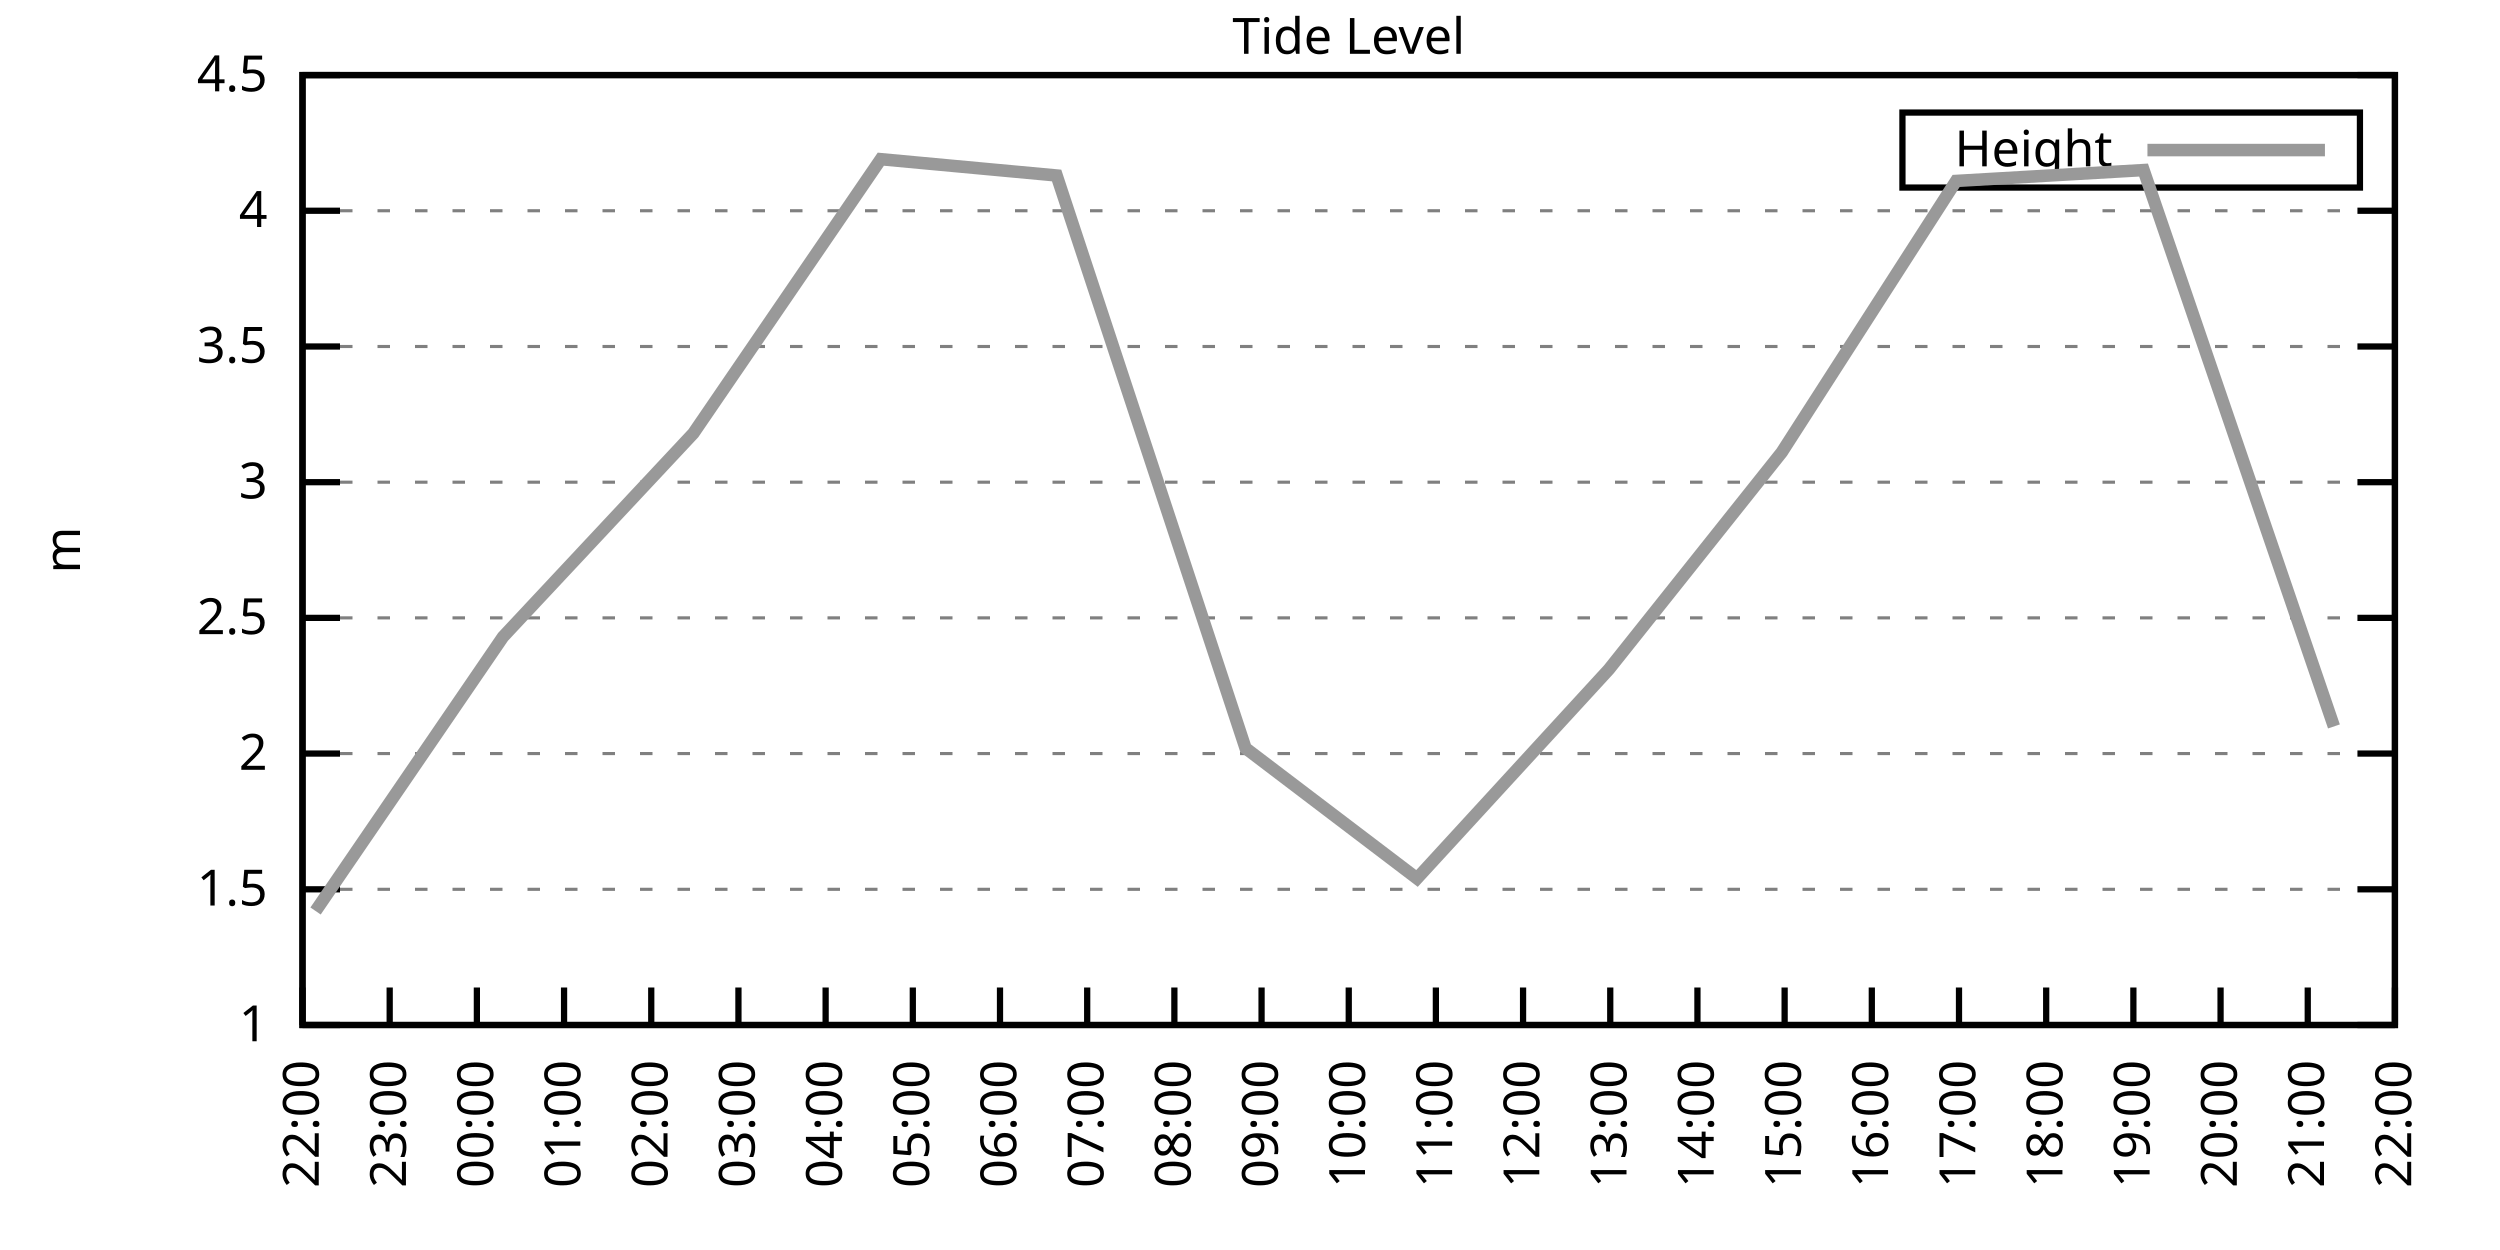
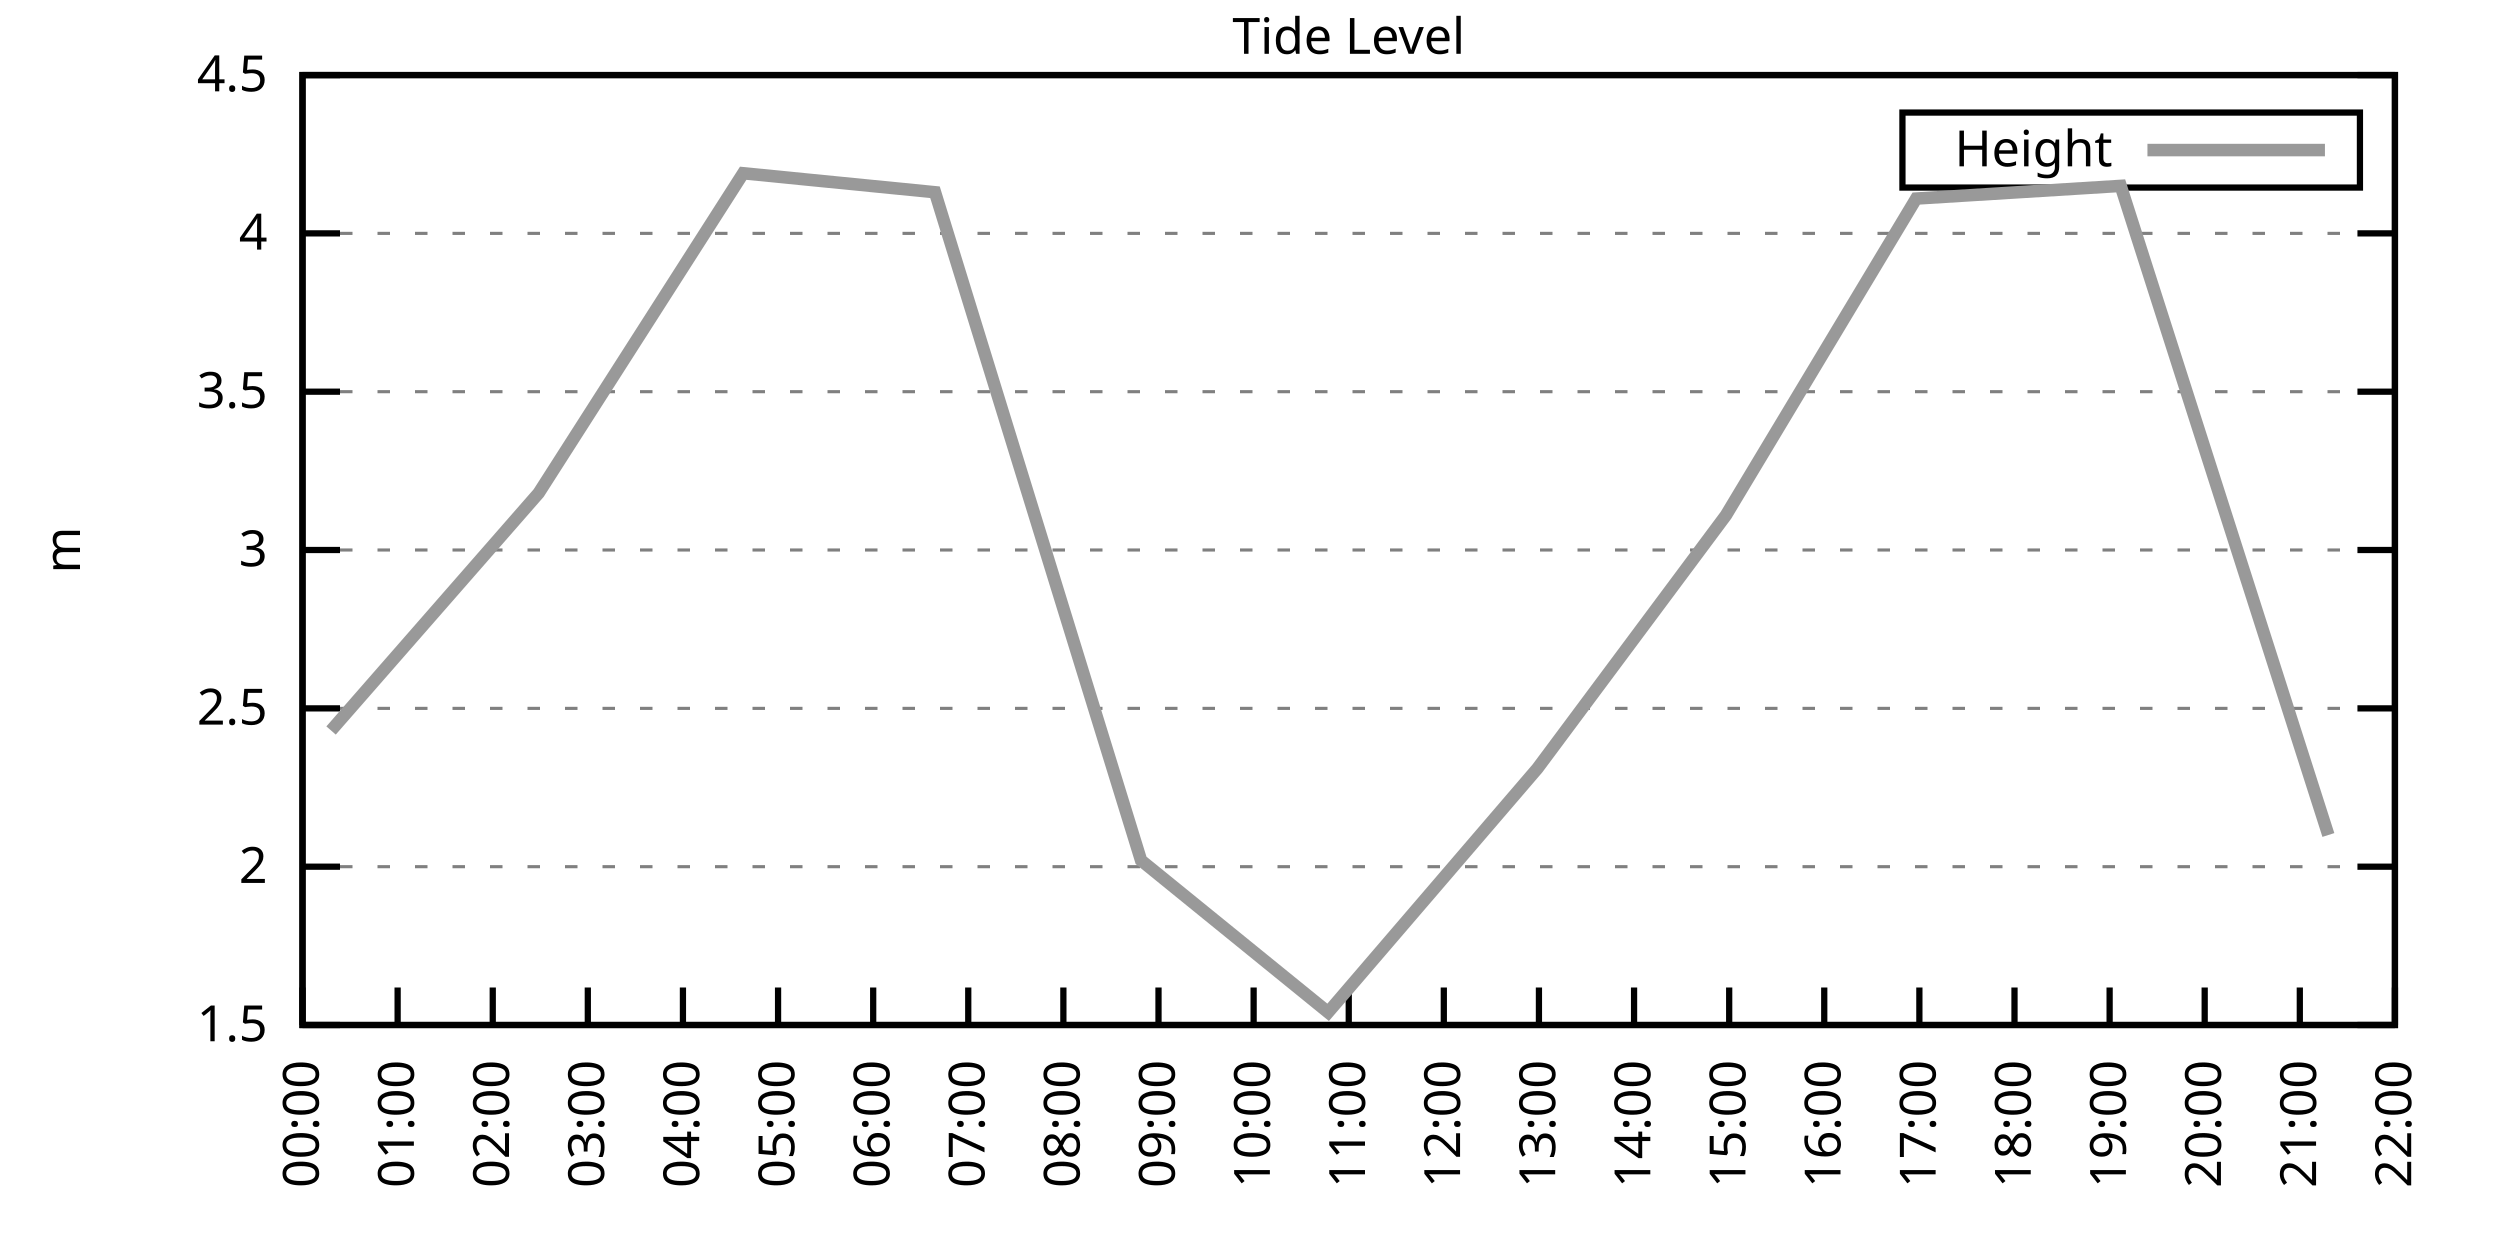
<svg xmlns="http://www.w3.org/2000/svg" xmlns:xlink="http://www.w3.org/1999/xlink" width="400" height="200" viewBox="0 0 400 200">
  <g id="gnuplot_canvas">
    <rect x="0" y="0" width="400" height="200" fill="none" />
    <defs>
      <circle id="gpDot" r="0.5" stroke-width="0.5" stroke="currentColor" />
      <path id="gpPt0" stroke-width="0.333" stroke="currentColor" d="M-1,0 h2 M0,-1 v2" />
      <path id="gpPt1" stroke-width="0.333" stroke="currentColor" d="M-1,-1 L1,1 M1,-1 L-1,1" />
      <path id="gpPt2" stroke-width="0.333" stroke="currentColor" d="M-1,0 L1,0 M0,-1 L0,1 M-1,-1 L1,1 M-1,1 L1,-1" />
      <rect id="gpPt3" stroke-width="0.333" stroke="currentColor" x="-1" y="-1" width="2" height="2" />
      <rect id="gpPt4" stroke-width="0.333" stroke="currentColor" fill="currentColor" x="-1" y="-1" width="2" height="2" />
      <circle id="gpPt5" stroke-width="0.333" stroke="currentColor" cx="0" cy="0" r="1" />
      <use xlink:href="#gpPt5" id="gpPt6" fill="currentColor" stroke="none" />
      <path id="gpPt7" stroke-width="0.333" stroke="currentColor" d="M0,-1.33 L-1.33,0.67 L1.33,0.67 z" />
      <use xlink:href="#gpPt7" id="gpPt8" fill="currentColor" stroke="none" />
      <use xlink:href="#gpPt7" id="gpPt9" stroke="currentColor" transform="rotate(180)" />
      <use xlink:href="#gpPt9" id="gpPt10" fill="currentColor" stroke="none" />
      <use xlink:href="#gpPt3" id="gpPt11" stroke="currentColor" transform="rotate(45)" />
      <use xlink:href="#gpPt11" id="gpPt12" fill="currentColor" stroke="none" />
      <path id="gpPt13" stroke-width="0.333" stroke="currentColor" d="M0,1.330 L1.265,0.411 L0.782,-1.067 L-0.782,-1.076 L-1.265,0.411 z" />
      <use xlink:href="#gpPt13" id="gpPt14" fill="currentColor" stroke="none" />
      <filter id="textbox" filterUnits="objectBoundingBox" x="0" y="0" height="1" width="1">
        <feFlood flood-color="white" flood-opacity="1" result="bgnd" />
        <feComposite in="SourceGraphic" in2="bgnd" operator="atop" />
      </filter>
      <filter id="greybox" filterUnits="objectBoundingBox" x="0" y="0" height="1" width="1">
        <feFlood flood-color="lightgrey" flood-opacity="1" result="grey" />
        <feComposite in="SourceGraphic" in2="grey" operator="atop" />
      </filter>
    </defs>
    <g fill="none" color="white" stroke="currentColor" stroke-width="1.00" stroke-linecap="butt" stroke-linejoin="miter">
</g>
    <g fill="none" color="black" stroke="currentColor" stroke-width="1.00" stroke-linecap="butt" stroke-linejoin="miter">
      <g stroke="none" shape-rendering="crispEdges">
        <polygon fill="rgb(255, 255, 255)" points="48.40,164.00 383.18,164.00 383.18,12.02 48.40,12.02 " />
      </g>
    </g>
    <g fill="none" color="black" stroke="currentColor" stroke-width="1.00" stroke-linecap="butt" stroke-linejoin="miter">
</g>
    <g fill="none" color="black" stroke="black" stroke-width="0.50" stroke-linecap="butt" stroke-linejoin="miter">
</g>
    <g fill="none" color="gray" stroke="currentColor" stroke-width="0.50" stroke-linecap="butt" stroke-linejoin="miter">
      <path stroke="gray" stroke-dasharray="2,4" class="gridline" d="M48.40,164.00 L383.19,164.00  " />
    </g>
    <g fill="none" color="gray" stroke="gray" stroke-width="1.00" stroke-linecap="butt" stroke-linejoin="miter">
</g>
    <g fill="none" color="black" stroke="currentColor" stroke-width="1.00" stroke-linecap="butt" stroke-linejoin="miter">
      <path stroke="black" d="M48.40,164.00 L54.40,164.00 M383.19,164.00 L377.19,164.00  " />
      <g transform="translate(42.80,166.60)" stroke="none" fill="black" font-family="Sans" font-size="8.00" text-anchor="end">
        <text>
-           <tspan font-family="Sans"> 1</tspan>
-         </text>
-       </g>
-     </g>
-     <g fill="none" color="black" stroke="currentColor" stroke-width="1.00" stroke-linecap="butt" stroke-linejoin="miter">
- </g>
-     <g fill="none" color="black" stroke="black" stroke-width="0.50" stroke-linecap="butt" stroke-linejoin="miter">
- </g>
-     <g fill="none" color="gray" stroke="currentColor" stroke-width="0.50" stroke-linecap="butt" stroke-linejoin="miter">
-       <path stroke="gray" stroke-dasharray="2,4" class="gridline" d="M48.40,142.29 L383.19,142.29  " />
-     </g>
-     <g fill="none" color="gray" stroke="gray" stroke-width="1.00" stroke-linecap="butt" stroke-linejoin="miter">
- </g>
-     <g fill="none" color="black" stroke="currentColor" stroke-width="1.00" stroke-linecap="butt" stroke-linejoin="miter">
-       <path stroke="black" d="M48.40,142.29 L54.40,142.29 M383.19,142.29 L377.19,142.29  " />
-       <g transform="translate(42.80,144.89)" stroke="none" fill="black" font-family="Sans" font-size="8.00" text-anchor="end">
-         <text>
          <tspan font-family="Sans"> 1.5</tspan>
        </text>
      </g>
    </g>
    <g fill="none" color="black" stroke="currentColor" stroke-width="1.00" stroke-linecap="butt" stroke-linejoin="miter">
</g>
    <g fill="none" color="black" stroke="black" stroke-width="0.50" stroke-linecap="butt" stroke-linejoin="miter">
</g>
    <g fill="none" color="gray" stroke="currentColor" stroke-width="0.50" stroke-linecap="butt" stroke-linejoin="miter">
-       <path stroke="gray" stroke-dasharray="2,4" class="gridline" d="M48.40,120.57 L383.19,120.57  " />
-     </g>
-     <g fill="none" color="gray" stroke="gray" stroke-width="1.00" stroke-linecap="butt" stroke-linejoin="miter">
- </g>
-     <g fill="none" color="black" stroke="currentColor" stroke-width="1.00" stroke-linecap="butt" stroke-linejoin="miter">
-       <path stroke="black" d="M48.40,120.57 L54.40,120.57 M383.19,120.57 L377.19,120.57  " />
-       <g transform="translate(42.80,123.17)" stroke="none" fill="black" font-family="Sans" font-size="8.00" text-anchor="end">
+       <path stroke="gray" stroke-dasharray="2,4" class="gridline" d="M48.40,138.67 L383.19,138.67  " />
+     </g>
+     <g fill="none" color="gray" stroke="gray" stroke-width="1.00" stroke-linecap="butt" stroke-linejoin="miter">
+ </g>
+     <g fill="none" color="black" stroke="currentColor" stroke-width="1.00" stroke-linecap="butt" stroke-linejoin="miter">
+       <path stroke="black" d="M48.40,138.67 L54.40,138.67 M383.19,138.67 L377.19,138.67  " />
+       <g transform="translate(42.80,141.27)" stroke="none" fill="black" font-family="Sans" font-size="8.00" text-anchor="end">
        <text>
          <tspan font-family="Sans"> 2</tspan>
        </text>
      </g>
    </g>
    <g fill="none" color="black" stroke="currentColor" stroke-width="1.00" stroke-linecap="butt" stroke-linejoin="miter">
</g>
    <g fill="none" color="black" stroke="black" stroke-width="0.50" stroke-linecap="butt" stroke-linejoin="miter">
</g>
    <g fill="none" color="gray" stroke="currentColor" stroke-width="0.50" stroke-linecap="butt" stroke-linejoin="miter">
-       <path stroke="gray" stroke-dasharray="2,4" class="gridline" d="M48.40,98.86 L383.19,98.86  " />
-     </g>
-     <g fill="none" color="gray" stroke="gray" stroke-width="1.00" stroke-linecap="butt" stroke-linejoin="miter">
- </g>
-     <g fill="none" color="black" stroke="currentColor" stroke-width="1.00" stroke-linecap="butt" stroke-linejoin="miter">
-       <path stroke="black" d="M48.40,98.86 L54.40,98.86 M383.19,98.86 L377.19,98.86  " />
-       <g transform="translate(42.80,101.46)" stroke="none" fill="black" font-family="Sans" font-size="8.00" text-anchor="end">
+       <path stroke="gray" stroke-dasharray="2,4" class="gridline" d="M48.40,113.34 L383.19,113.34  " />
+     </g>
+     <g fill="none" color="gray" stroke="gray" stroke-width="1.00" stroke-linecap="butt" stroke-linejoin="miter">
+ </g>
+     <g fill="none" color="black" stroke="currentColor" stroke-width="1.00" stroke-linecap="butt" stroke-linejoin="miter">
+       <path stroke="black" d="M48.40,113.34 L54.40,113.34 M383.19,113.34 L377.19,113.34  " />
+       <g transform="translate(42.80,115.94)" stroke="none" fill="black" font-family="Sans" font-size="8.00" text-anchor="end">
        <text>
          <tspan font-family="Sans"> 2.5</tspan>
        </text>
      </g>
    </g>
    <g fill="none" color="black" stroke="currentColor" stroke-width="1.00" stroke-linecap="butt" stroke-linejoin="miter">
</g>
    <g fill="none" color="black" stroke="black" stroke-width="0.50" stroke-linecap="butt" stroke-linejoin="miter">
</g>
    <g fill="none" color="gray" stroke="currentColor" stroke-width="0.50" stroke-linecap="butt" stroke-linejoin="miter">
-       <path stroke="gray" stroke-dasharray="2,4" class="gridline" d="M48.40,77.15 L383.19,77.15  " />
-     </g>
-     <g fill="none" color="gray" stroke="gray" stroke-width="1.00" stroke-linecap="butt" stroke-linejoin="miter">
- </g>
-     <g fill="none" color="black" stroke="currentColor" stroke-width="1.00" stroke-linecap="butt" stroke-linejoin="miter">
-       <path stroke="black" d="M48.40,77.15 L54.40,77.15 M383.19,77.15 L377.19,77.15  " />
-       <g transform="translate(42.80,79.75)" stroke="none" fill="black" font-family="Sans" font-size="8.00" text-anchor="end">
+       <path stroke="gray" stroke-dasharray="2,4" class="gridline" d="M48.40,88.00 L383.19,88.00  " />
+     </g>
+     <g fill="none" color="gray" stroke="gray" stroke-width="1.00" stroke-linecap="butt" stroke-linejoin="miter">
+ </g>
+     <g fill="none" color="black" stroke="currentColor" stroke-width="1.00" stroke-linecap="butt" stroke-linejoin="miter">
+       <path stroke="black" d="M48.40,88.00 L54.40,88.00 M383.19,88.00 L377.19,88.00  " />
+       <g transform="translate(42.80,90.60)" stroke="none" fill="black" font-family="Sans" font-size="8.00" text-anchor="end">
        <text>
          <tspan font-family="Sans"> 3</tspan>
        </text>
      </g>
    </g>
    <g fill="none" color="black" stroke="currentColor" stroke-width="1.00" stroke-linecap="butt" stroke-linejoin="miter">
</g>
    <g fill="none" color="black" stroke="black" stroke-width="0.50" stroke-linecap="butt" stroke-linejoin="miter">
</g>
    <g fill="none" color="gray" stroke="currentColor" stroke-width="0.50" stroke-linecap="butt" stroke-linejoin="miter">
-       <path stroke="gray" stroke-dasharray="2,4" class="gridline" d="M48.40,55.44 L383.19,55.44  " />
-     </g>
-     <g fill="none" color="gray" stroke="gray" stroke-width="1.00" stroke-linecap="butt" stroke-linejoin="miter">
- </g>
-     <g fill="none" color="black" stroke="currentColor" stroke-width="1.00" stroke-linecap="butt" stroke-linejoin="miter">
-       <path stroke="black" d="M48.40,55.44 L54.40,55.44 M383.19,55.44 L377.19,55.44  " />
-       <g transform="translate(42.80,58.04)" stroke="none" fill="black" font-family="Sans" font-size="8.00" text-anchor="end">
+       <path stroke="gray" stroke-dasharray="2,4" class="gridline" d="M48.40,62.67 L383.19,62.67  " />
+     </g>
+     <g fill="none" color="gray" stroke="gray" stroke-width="1.00" stroke-linecap="butt" stroke-linejoin="miter">
+ </g>
+     <g fill="none" color="black" stroke="currentColor" stroke-width="1.00" stroke-linecap="butt" stroke-linejoin="miter">
+       <path stroke="black" d="M48.40,62.67 L54.40,62.67 M383.19,62.67 L377.19,62.67  " />
+       <g transform="translate(42.80,65.27)" stroke="none" fill="black" font-family="Sans" font-size="8.00" text-anchor="end">
        <text>
          <tspan font-family="Sans"> 3.5</tspan>
        </text>
      </g>
    </g>
    <g fill="none" color="black" stroke="currentColor" stroke-width="1.00" stroke-linecap="butt" stroke-linejoin="miter">
</g>
    <g fill="none" color="black" stroke="black" stroke-width="0.50" stroke-linecap="butt" stroke-linejoin="miter">
</g>
    <g fill="none" color="gray" stroke="currentColor" stroke-width="0.50" stroke-linecap="butt" stroke-linejoin="miter">
-       <path stroke="gray" stroke-dasharray="2,4" class="gridline" d="M48.40,33.72 L383.19,33.72  " />
-     </g>
-     <g fill="none" color="gray" stroke="gray" stroke-width="1.00" stroke-linecap="butt" stroke-linejoin="miter">
- </g>
-     <g fill="none" color="black" stroke="currentColor" stroke-width="1.00" stroke-linecap="butt" stroke-linejoin="miter">
-       <path stroke="black" d="M48.40,33.72 L54.40,33.72 M383.19,33.72 L377.19,33.72  " />
-       <g transform="translate(42.80,36.32)" stroke="none" fill="black" font-family="Sans" font-size="8.00" text-anchor="end">
+       <path stroke="gray" stroke-dasharray="2,4" class="gridline" d="M48.40,37.34 L383.19,37.34  " />
+     </g>
+     <g fill="none" color="gray" stroke="gray" stroke-width="1.00" stroke-linecap="butt" stroke-linejoin="miter">
+ </g>
+     <g fill="none" color="black" stroke="currentColor" stroke-width="1.00" stroke-linecap="butt" stroke-linejoin="miter">
+       <path stroke="black" d="M48.40,37.34 L54.40,37.34 M383.19,37.34 L377.19,37.34  " />
+       <g transform="translate(42.80,39.94)" stroke="none" fill="black" font-family="Sans" font-size="8.00" text-anchor="end">
        <text>
          <tspan font-family="Sans"> 4</tspan>
        </text>
      </g>
    </g>
    <g fill="none" color="black" stroke="currentColor" stroke-width="1.00" stroke-linecap="butt" stroke-linejoin="miter">
</g>
    <g fill="none" color="black" stroke="black" stroke-width="0.50" stroke-linecap="butt" stroke-linejoin="miter">
</g>
    <g fill="none" color="gray" stroke="currentColor" stroke-width="0.50" stroke-linecap="butt" stroke-linejoin="miter">
      <path stroke="gray" stroke-dasharray="2,4" class="gridline" d="M48.40,12.01 L383.19,12.01  " />
    </g>
    <g fill="none" color="gray" stroke="gray" stroke-width="1.00" stroke-linecap="butt" stroke-linejoin="miter">
</g>
    <g fill="none" color="black" stroke="currentColor" stroke-width="1.00" stroke-linecap="butt" stroke-linejoin="miter">
      <path stroke="black" d="M48.40,12.01 L54.40,12.01 M383.19,12.01 L377.19,12.01  " />
      <g transform="translate(42.80,14.61)" stroke="none" fill="black" font-family="Sans" font-size="8.00" text-anchor="end">
        <text>
          <tspan font-family="Sans"> 4.5</tspan>
        </text>
      </g>
    </g>
    <g fill="none" color="black" stroke="currentColor" stroke-width="1.00" stroke-linecap="butt" stroke-linejoin="miter">
      <path stroke="black" d="M48.40,164.00 L48.40,158.00  " />
      <g transform="translate(51.00,169.60) rotate(270.00)" stroke="none" fill="black" font-family="Sans" font-size="8.00" text-anchor="end">
        <text>
-           <tspan font-family="Sans">22:00</tspan>
-         </text>
-       </g>
-     </g>
-     <g fill="none" color="black" stroke="currentColor" stroke-width="1.00" stroke-linecap="butt" stroke-linejoin="miter">
-       <path stroke="black" d="M62.35,164.00 L62.35,158.00  " />
-       <g transform="translate(64.95,169.60) rotate(270.00)" stroke="none" fill="black" font-family="Sans" font-size="8.00" text-anchor="end">
-         <text>
-           <tspan font-family="Sans">23:00</tspan>
-         </text>
-       </g>
-     </g>
-     <g fill="none" color="black" stroke="currentColor" stroke-width="1.00" stroke-linecap="butt" stroke-linejoin="miter">
-       <path stroke="black" d="M76.30,164.00 L76.30,158.00  " />
-       <g transform="translate(78.90,169.60) rotate(270.00)" stroke="none" fill="black" font-family="Sans" font-size="8.00" text-anchor="end">
-         <text>
          <tspan font-family="Sans">00:00</tspan>
        </text>
      </g>
    </g>
    <g fill="none" color="black" stroke="currentColor" stroke-width="1.00" stroke-linecap="butt" stroke-linejoin="miter">
-       <path stroke="black" d="M90.25,164.00 L90.25,158.00  " />
-       <g transform="translate(92.85,169.60) rotate(270.00)" stroke="none" fill="black" font-family="Sans" font-size="8.00" text-anchor="end">
+       <path stroke="black" d="M63.62,164.00 L63.62,158.00  " />
+       <g transform="translate(66.22,169.60) rotate(270.00)" stroke="none" fill="black" font-family="Sans" font-size="8.00" text-anchor="end">
        <text>
          <tspan font-family="Sans">01:00</tspan>
        </text>
      </g>
    </g>
    <g fill="none" color="black" stroke="currentColor" stroke-width="1.00" stroke-linecap="butt" stroke-linejoin="miter">
-       <path stroke="black" d="M104.20,164.00 L104.20,158.00  " />
-       <g transform="translate(106.80,169.60) rotate(270.00)" stroke="none" fill="black" font-family="Sans" font-size="8.00" text-anchor="end">
+       <path stroke="black" d="M78.84,164.00 L78.84,158.00  " />
+       <g transform="translate(81.44,169.60) rotate(270.00)" stroke="none" fill="black" font-family="Sans" font-size="8.00" text-anchor="end">
        <text>
          <tspan font-family="Sans">02:00</tspan>
        </text>
      </g>
    </g>
    <g fill="none" color="black" stroke="currentColor" stroke-width="1.00" stroke-linecap="butt" stroke-linejoin="miter">
-       <path stroke="black" d="M118.15,164.00 L118.15,158.00  " />
-       <g transform="translate(120.75,169.60) rotate(270.00)" stroke="none" fill="black" font-family="Sans" font-size="8.00" text-anchor="end">
+       <path stroke="black" d="M94.05,164.00 L94.05,158.00  " />
+       <g transform="translate(96.65,169.60) rotate(270.00)" stroke="none" fill="black" font-family="Sans" font-size="8.00" text-anchor="end">
        <text>
          <tspan font-family="Sans">03:00</tspan>
        </text>
      </g>
    </g>
    <g fill="none" color="black" stroke="currentColor" stroke-width="1.00" stroke-linecap="butt" stroke-linejoin="miter">
-       <path stroke="black" d="M132.10,164.00 L132.10,158.00  " />
-       <g transform="translate(134.70,169.60) rotate(270.00)" stroke="none" fill="black" font-family="Sans" font-size="8.00" text-anchor="end">
+       <path stroke="black" d="M109.27,164.00 L109.27,158.00  " />
+       <g transform="translate(111.87,169.60) rotate(270.00)" stroke="none" fill="black" font-family="Sans" font-size="8.00" text-anchor="end">
        <text>
          <tspan font-family="Sans">04:00</tspan>
        </text>
      </g>
    </g>
    <g fill="none" color="black" stroke="currentColor" stroke-width="1.00" stroke-linecap="butt" stroke-linejoin="miter">
-       <path stroke="black" d="M146.05,164.00 L146.05,158.00  " />
-       <g transform="translate(148.65,169.60) rotate(270.00)" stroke="none" fill="black" font-family="Sans" font-size="8.00" text-anchor="end">
+       <path stroke="black" d="M124.49,164.00 L124.49,158.00  " />
+       <g transform="translate(127.09,169.60) rotate(270.00)" stroke="none" fill="black" font-family="Sans" font-size="8.00" text-anchor="end">
        <text>
          <tspan font-family="Sans">05:00</tspan>
        </text>
      </g>
    </g>
    <g fill="none" color="black" stroke="currentColor" stroke-width="1.00" stroke-linecap="butt" stroke-linejoin="miter">
-       <path stroke="black" d="M160.00,164.00 L160.00,158.00  " />
-       <g transform="translate(162.60,169.60) rotate(270.00)" stroke="none" fill="black" font-family="Sans" font-size="8.00" text-anchor="end">
+       <path stroke="black" d="M139.71,164.00 L139.71,158.00  " />
+       <g transform="translate(142.31,169.60) rotate(270.00)" stroke="none" fill="black" font-family="Sans" font-size="8.00" text-anchor="end">
        <text>
          <tspan font-family="Sans">06:00</tspan>
        </text>
      </g>
    </g>
    <g fill="none" color="black" stroke="currentColor" stroke-width="1.00" stroke-linecap="butt" stroke-linejoin="miter">
-       <path stroke="black" d="M173.95,164.00 L173.95,158.00  " />
-       <g transform="translate(176.55,169.60) rotate(270.00)" stroke="none" fill="black" font-family="Sans" font-size="8.00" text-anchor="end">
+       <path stroke="black" d="M154.92,164.00 L154.92,158.00  " />
+       <g transform="translate(157.52,169.60) rotate(270.00)" stroke="none" fill="black" font-family="Sans" font-size="8.00" text-anchor="end">
        <text>
          <tspan font-family="Sans">07:00</tspan>
        </text>
      </g>
    </g>
    <g fill="none" color="black" stroke="currentColor" stroke-width="1.00" stroke-linecap="butt" stroke-linejoin="miter">
-       <path stroke="black" d="M187.90,164.00 L187.90,158.00  " />
-       <g transform="translate(190.50,169.60) rotate(270.00)" stroke="none" fill="black" font-family="Sans" font-size="8.00" text-anchor="end">
+       <path stroke="black" d="M170.14,164.00 L170.14,158.00  " />
+       <g transform="translate(172.74,169.60) rotate(270.00)" stroke="none" fill="black" font-family="Sans" font-size="8.00" text-anchor="end">
        <text>
          <tspan font-family="Sans">08:00</tspan>
        </text>
      </g>
    </g>
    <g fill="none" color="black" stroke="currentColor" stroke-width="1.00" stroke-linecap="butt" stroke-linejoin="miter">
-       <path stroke="black" d="M201.85,164.00 L201.85,158.00  " />
-       <g transform="translate(204.45,169.60) rotate(270.00)" stroke="none" fill="black" font-family="Sans" font-size="8.00" text-anchor="end">
+       <path stroke="black" d="M185.36,164.00 L185.36,158.00  " />
+       <g transform="translate(187.96,169.60) rotate(270.00)" stroke="none" fill="black" font-family="Sans" font-size="8.00" text-anchor="end">
        <text>
          <tspan font-family="Sans">09:00</tspan>
+         </text>
+       </g>
+     </g>
+     <g fill="none" color="black" stroke="currentColor" stroke-width="1.00" stroke-linecap="butt" stroke-linejoin="miter">
+       <path stroke="black" d="M200.58,164.00 L200.58,158.00  " />
+       <g transform="translate(203.18,169.60) rotate(270.00)" stroke="none" fill="black" font-family="Sans" font-size="8.00" text-anchor="end">
+         <text>
+           <tspan font-family="Sans">10:00</tspan>
        </text>
      </g>
    </g>
    <g fill="none" color="black" stroke="currentColor" stroke-width="1.00" stroke-linecap="butt" stroke-linejoin="miter">
      <path stroke="black" d="M215.80,164.00 L215.80,158.00  " />
      <g transform="translate(218.40,169.60) rotate(270.00)" stroke="none" fill="black" font-family="Sans" font-size="8.00" text-anchor="end">
        <text>
-           <tspan font-family="Sans">10:00</tspan>
-         </text>
-       </g>
-     </g>
-     <g fill="none" color="black" stroke="currentColor" stroke-width="1.00" stroke-linecap="butt" stroke-linejoin="miter">
-       <path stroke="black" d="M229.74,164.00 L229.74,158.00  " />
-       <g transform="translate(232.34,169.60) rotate(270.00)" stroke="none" fill="black" font-family="Sans" font-size="8.00" text-anchor="end">
-         <text>
          <tspan font-family="Sans">11:00</tspan>
        </text>
      </g>
    </g>
    <g fill="none" color="black" stroke="currentColor" stroke-width="1.00" stroke-linecap="butt" stroke-linejoin="miter">
-       <path stroke="black" d="M243.69,164.00 L243.69,158.00  " />
-       <g transform="translate(246.29,169.60) rotate(270.00)" stroke="none" fill="black" font-family="Sans" font-size="8.00" text-anchor="end">
+       <path stroke="black" d="M231.01,164.00 L231.01,158.00  " />
+       <g transform="translate(233.61,169.60) rotate(270.00)" stroke="none" fill="black" font-family="Sans" font-size="8.00" text-anchor="end">
        <text>
          <tspan font-family="Sans">12:00</tspan>
        </text>
      </g>
    </g>
    <g fill="none" color="black" stroke="currentColor" stroke-width="1.00" stroke-linecap="butt" stroke-linejoin="miter">
-       <path stroke="black" d="M257.64,164.00 L257.64,158.00  " />
-       <g transform="translate(260.24,169.60) rotate(270.00)" stroke="none" fill="black" font-family="Sans" font-size="8.00" text-anchor="end">
+       <path stroke="black" d="M246.23,164.00 L246.23,158.00  " />
+       <g transform="translate(248.83,169.60) rotate(270.00)" stroke="none" fill="black" font-family="Sans" font-size="8.00" text-anchor="end">
        <text>
          <tspan font-family="Sans">13:00</tspan>
        </text>
      </g>
    </g>
    <g fill="none" color="black" stroke="currentColor" stroke-width="1.00" stroke-linecap="butt" stroke-linejoin="miter">
-       <path stroke="black" d="M271.59,164.00 L271.59,158.00  " />
-       <g transform="translate(274.19,169.60) rotate(270.00)" stroke="none" fill="black" font-family="Sans" font-size="8.00" text-anchor="end">
+       <path stroke="black" d="M261.45,164.00 L261.45,158.00  " />
+       <g transform="translate(264.05,169.60) rotate(270.00)" stroke="none" fill="black" font-family="Sans" font-size="8.00" text-anchor="end">
        <text>
          <tspan font-family="Sans">14:00</tspan>
        </text>
      </g>
    </g>
    <g fill="none" color="black" stroke="currentColor" stroke-width="1.00" stroke-linecap="butt" stroke-linejoin="miter">
-       <path stroke="black" d="M285.54,164.00 L285.54,158.00  " />
-       <g transform="translate(288.14,169.60) rotate(270.00)" stroke="none" fill="black" font-family="Sans" font-size="8.00" text-anchor="end">
+       <path stroke="black" d="M276.67,164.00 L276.67,158.00  " />
+       <g transform="translate(279.27,169.60) rotate(270.00)" stroke="none" fill="black" font-family="Sans" font-size="8.00" text-anchor="end">
        <text>
          <tspan font-family="Sans">15:00</tspan>
        </text>
      </g>
    </g>
    <g fill="none" color="black" stroke="currentColor" stroke-width="1.00" stroke-linecap="butt" stroke-linejoin="miter">
-       <path stroke="black" d="M299.49,164.00 L299.49,158.00  " />
-       <g transform="translate(302.09,169.60) rotate(270.00)" stroke="none" fill="black" font-family="Sans" font-size="8.00" text-anchor="end">
+       <path stroke="black" d="M291.88,164.00 L291.88,158.00  " />
+       <g transform="translate(294.48,169.60) rotate(270.00)" stroke="none" fill="black" font-family="Sans" font-size="8.00" text-anchor="end">
        <text>
          <tspan font-family="Sans">16:00</tspan>
        </text>
      </g>
    </g>
    <g fill="none" color="black" stroke="currentColor" stroke-width="1.00" stroke-linecap="butt" stroke-linejoin="miter">
-       <path stroke="black" d="M313.44,164.00 L313.44,158.00  " />
-       <g transform="translate(316.04,169.60) rotate(270.00)" stroke="none" fill="black" font-family="Sans" font-size="8.00" text-anchor="end">
+       <path stroke="black" d="M307.10,164.00 L307.10,158.00  " />
+       <g transform="translate(309.70,169.60) rotate(270.00)" stroke="none" fill="black" font-family="Sans" font-size="8.00" text-anchor="end">
        <text>
          <tspan font-family="Sans">17:00</tspan>
        </text>
      </g>
    </g>
    <g fill="none" color="black" stroke="currentColor" stroke-width="1.00" stroke-linecap="butt" stroke-linejoin="miter">
-       <path stroke="black" d="M327.39,164.00 L327.39,158.00  " />
-       <g transform="translate(329.99,169.60) rotate(270.00)" stroke="none" fill="black" font-family="Sans" font-size="8.00" text-anchor="end">
+       <path stroke="black" d="M322.32,164.00 L322.32,158.00  " />
+       <g transform="translate(324.92,169.60) rotate(270.00)" stroke="none" fill="black" font-family="Sans" font-size="8.00" text-anchor="end">
        <text>
          <tspan font-family="Sans">18:00</tspan>
        </text>
      </g>
    </g>
    <g fill="none" color="black" stroke="currentColor" stroke-width="1.00" stroke-linecap="butt" stroke-linejoin="miter">
-       <path stroke="black" d="M341.34,164.00 L341.34,158.00  " />
-       <g transform="translate(343.94,169.60) rotate(270.00)" stroke="none" fill="black" font-family="Sans" font-size="8.00" text-anchor="end">
+       <path stroke="black" d="M337.54,164.00 L337.54,158.00  " />
+       <g transform="translate(340.14,169.60) rotate(270.00)" stroke="none" fill="black" font-family="Sans" font-size="8.00" text-anchor="end">
        <text>
          <tspan font-family="Sans">19:00</tspan>
        </text>
      </g>
    </g>
    <g fill="none" color="black" stroke="currentColor" stroke-width="1.00" stroke-linecap="butt" stroke-linejoin="miter">
-       <path stroke="black" d="M355.29,164.00 L355.29,158.00  " />
-       <g transform="translate(357.89,169.60) rotate(270.00)" stroke="none" fill="black" font-family="Sans" font-size="8.00" text-anchor="end">
+       <path stroke="black" d="M352.75,164.00 L352.75,158.00  " />
+       <g transform="translate(355.35,169.60) rotate(270.00)" stroke="none" fill="black" font-family="Sans" font-size="8.00" text-anchor="end">
        <text>
          <tspan font-family="Sans">20:00</tspan>
        </text>
      </g>
    </g>
    <g fill="none" color="black" stroke="currentColor" stroke-width="1.00" stroke-linecap="butt" stroke-linejoin="miter">
-       <path stroke="black" d="M369.24,164.00 L369.24,158.00  " />
-       <g transform="translate(371.84,169.60) rotate(270.00)" stroke="none" fill="black" font-family="Sans" font-size="8.00" text-anchor="end">
+       <path stroke="black" d="M367.97,164.00 L367.97,158.00  " />
+       <g transform="translate(370.57,169.60) rotate(270.00)" stroke="none" fill="black" font-family="Sans" font-size="8.00" text-anchor="end">
        <text>
          <tspan font-family="Sans">21:00</tspan>
        </text>
      </g>
    </g>
    <g fill="none" color="black" stroke="currentColor" stroke-width="1.00" stroke-linecap="butt" stroke-linejoin="miter">
      <path stroke="black" d="M383.19,164.00 L383.19,158.00  " />
      <g transform="translate(385.79,169.60) rotate(270.00)" stroke="none" fill="black" font-family="Sans" font-size="8.00" text-anchor="end">
        <text>
          <tspan font-family="Sans">22:00</tspan>
        </text>
      </g>
    </g>
    <g fill="none" color="black" stroke="currentColor" stroke-width="1.00" stroke-linecap="butt" stroke-linejoin="miter">
</g>
    <g fill="none" color="black" stroke="currentColor" stroke-width="1.00" stroke-linecap="butt" stroke-linejoin="miter">
      <path stroke="black" d="M48.40,12.01 L48.40,164.00 L383.19,164.00 L383.19,12.01 L48.40,12.01 Z  " />
    </g>
    <g fill="none" color="black" stroke="currentColor" stroke-width="1.00" stroke-linecap="butt" stroke-linejoin="miter">
</g>
    <g fill="none" color="black" stroke="currentColor" stroke-width="1.00" stroke-linecap="butt" stroke-linejoin="miter">
      <path stroke="black" d="M304.39,30.01 L304.39,18.01 L377.59,18.01 L377.59,30.01 L304.39,30.01 Z  " />
    </g>
    <g id="Tide_level_plot_1">
      <g fill="none" color="white" stroke="black" stroke-width="2.00" stroke-linecap="butt" stroke-linejoin="miter">
</g>
      <g fill="none" color="black" stroke="currentColor" stroke-width="2.00" stroke-linecap="butt" stroke-linejoin="miter">
        <g transform="translate(337.99,26.61)" stroke="none" fill="black" font-family="Sans" font-size="8.00" text-anchor="end">
          <text>
            <tspan font-family="Sans">Height</tspan>
          </text>
        </g>
      </g>
      <g fill="none" color="black" stroke="currentColor" stroke-width="2.00" stroke-linecap="butt" stroke-linejoin="miter">
-         <path stroke="rgb(153, 153, 153)" d="M343.59,24.01 L371.99,24.01 M50.49,145.76 L80.48,101.90 L110.94,69.33 L140.93,25.47 L169.06,28.08 L199.29,119.71   L226.72,140.55 L257.41,107.11 L285.08,72.37 L312.98,28.95 L342.97,27.21 L373.43,116.23  " />
+         <path stroke="rgb(153, 153, 153)" d="M343.59,24.01 L371.99,24.01 M52.97,116.88 L86.19,78.89 L118.91,27.72 L149.60,30.76 L182.57,137.66 L212.50,161.97   L245.98,122.96 L276.16,82.43 L306.59,31.77 L339.31,29.74 L372.54,133.60  " />
      </g>
    </g>
    <g fill="none" color="black" stroke="currentColor" stroke-width="2.00" stroke-linecap="butt" stroke-linejoin="miter">
</g>
    <g fill="none" color="black" stroke="black" stroke-width="1.00" stroke-linecap="butt" stroke-linejoin="miter">
</g>
    <g fill="none" color="black" stroke="currentColor" stroke-width="1.00" stroke-linecap="butt" stroke-linejoin="miter">
      <path stroke="black" d="M48.40,12.01 L48.40,164.00 L383.19,164.00 L383.19,12.01 L48.40,12.01 Z  " />
      <g transform="translate(12.80,88.01) rotate(270.00)" stroke="none" fill="black" font-family="Sans" font-size="8.00" text-anchor="middle">
        <text>
          <tspan font-family="Sans">m</tspan>
        </text>
      </g>
    </g>
    <g fill="none" color="black" stroke="currentColor" stroke-width="1.00" stroke-linecap="butt" stroke-linejoin="miter">
</g>
    <g fill="none" color="black" stroke="currentColor" stroke-width="1.00" stroke-linecap="butt" stroke-linejoin="miter">
      <g transform="translate(215.79,8.61)" stroke="none" fill="black" font-family="Sans" font-size="8.00" text-anchor="middle">
        <text>
          <tspan font-family="Sans">Tide Level</tspan>
        </text>
      </g>
    </g>
    <g fill="none" color="black" stroke="currentColor" stroke-width="1.00" stroke-linecap="butt" stroke-linejoin="miter">
</g>
  </g>
</svg>
